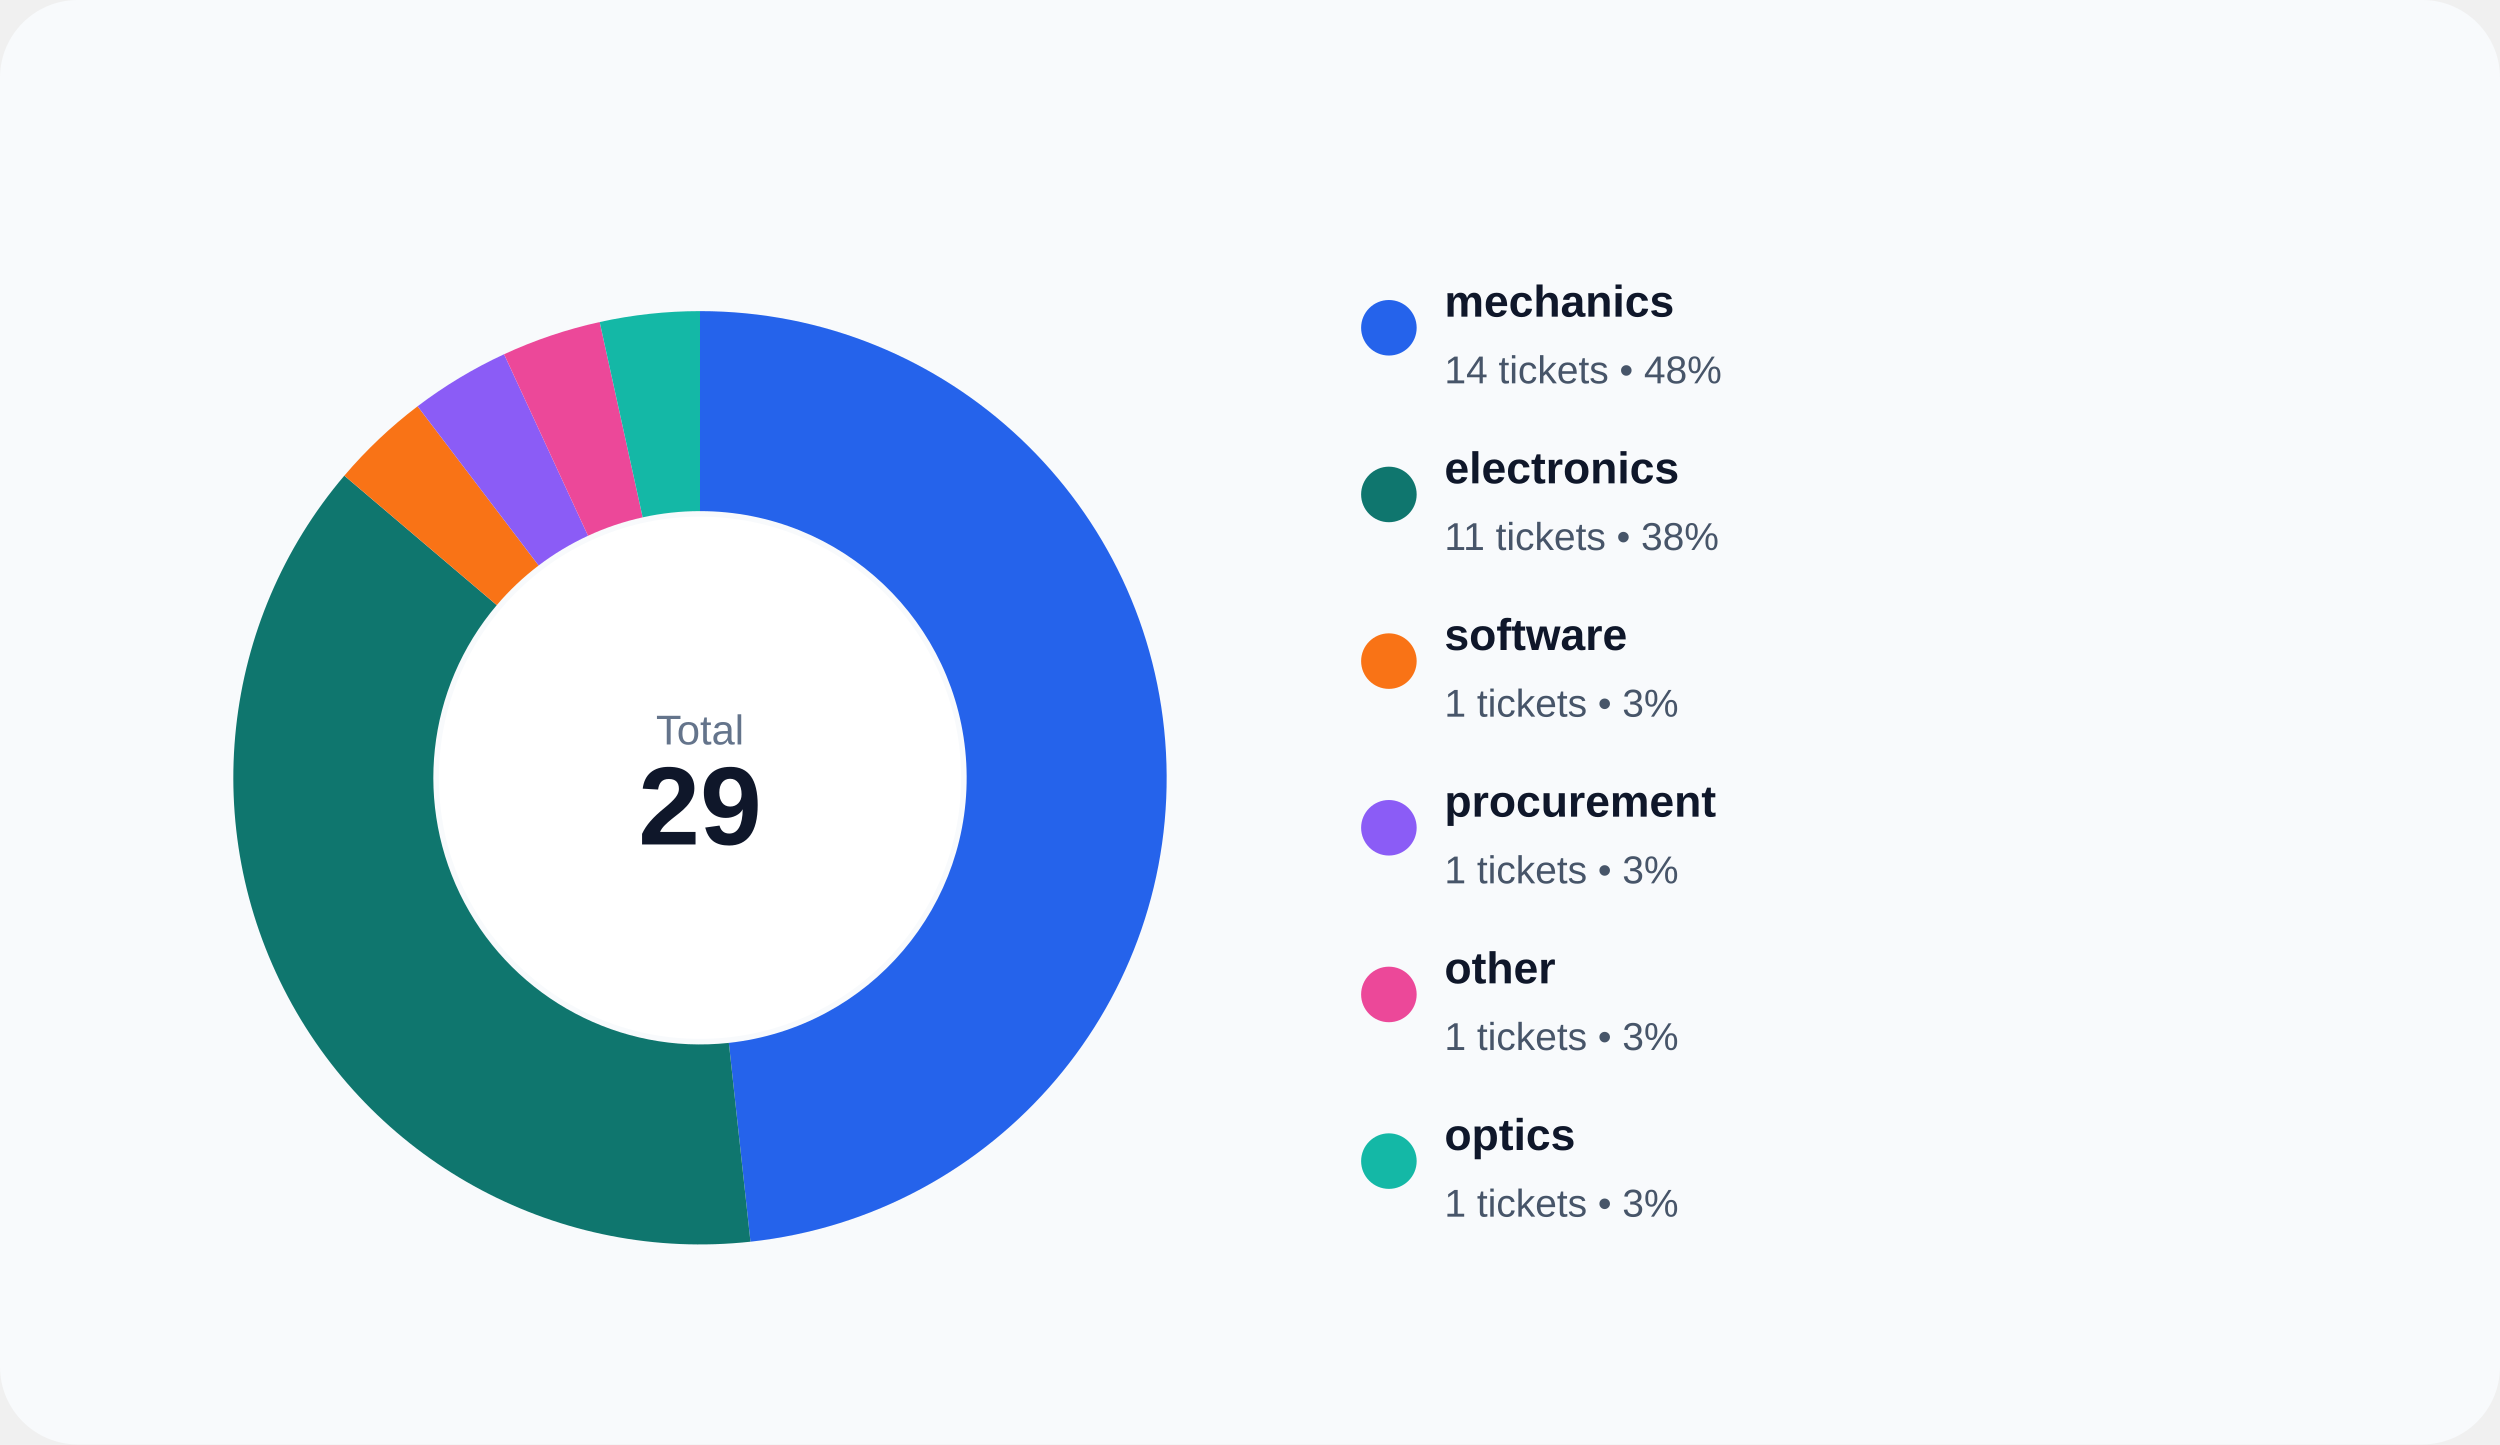
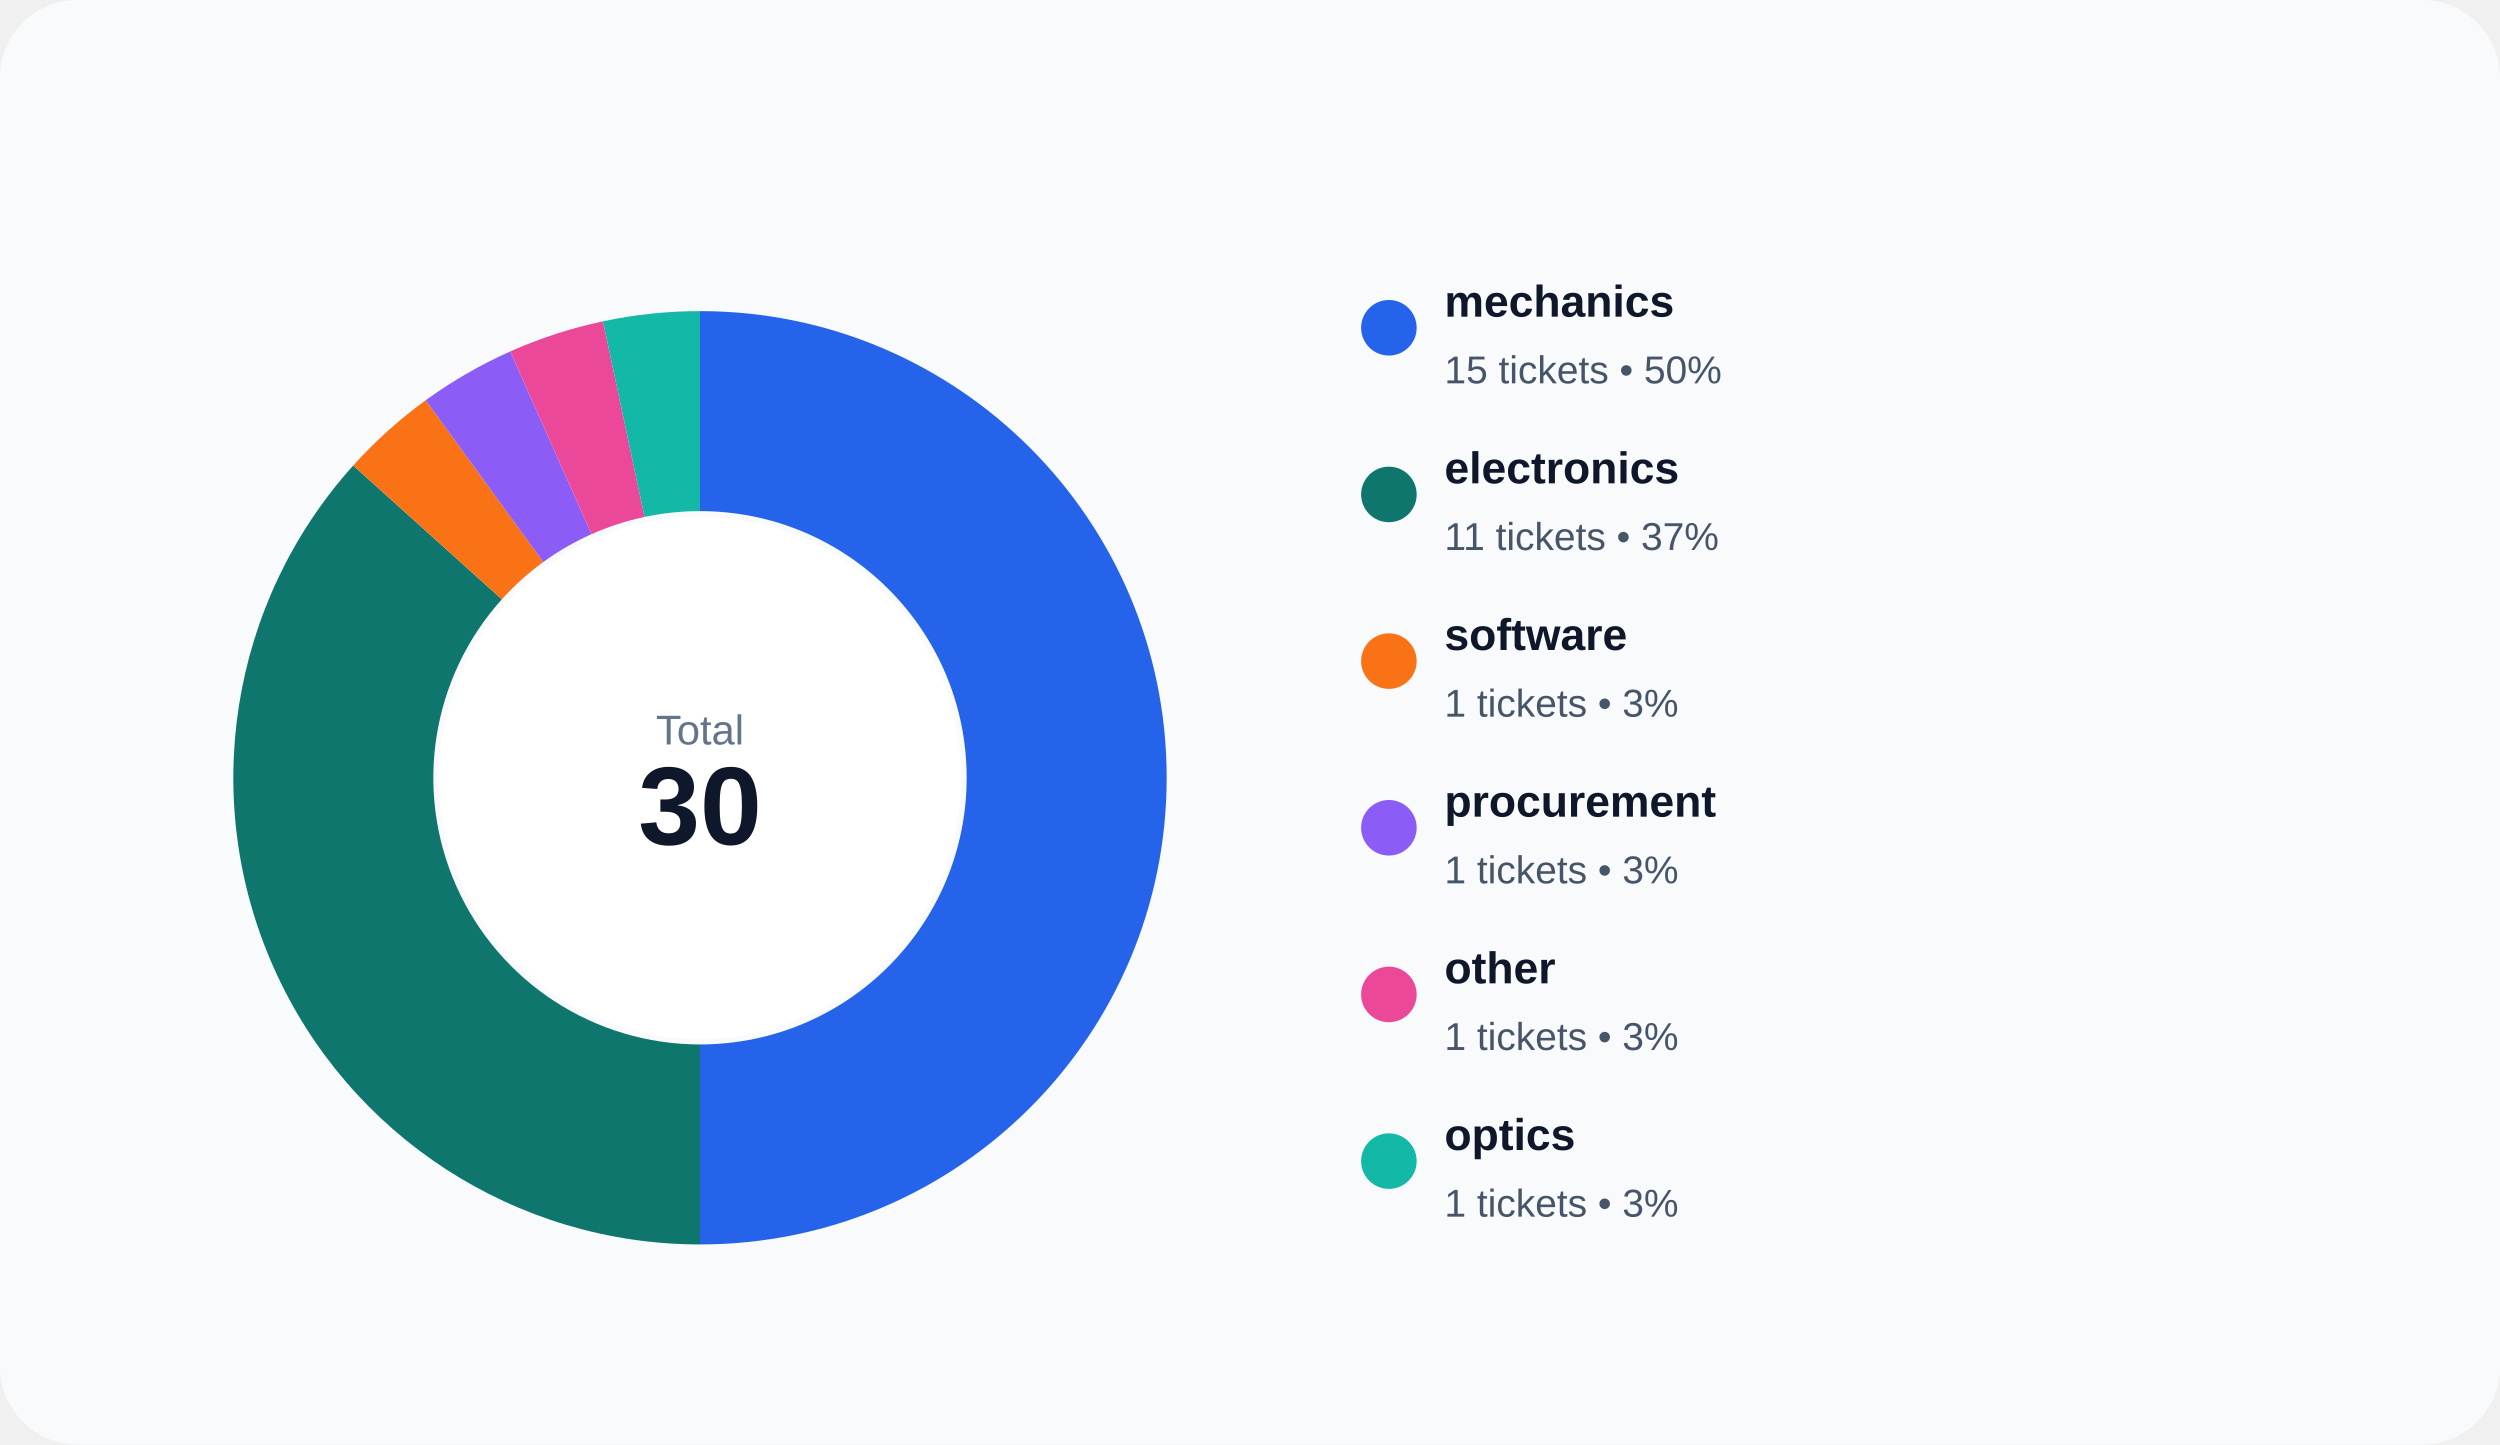
<svg xmlns="http://www.w3.org/2000/svg" width="900" height="520" viewBox="0 0 900 520" role="img">
  <rect width="100%" height="100%" rx="28" fill="#f8fafc" />
-   <path d="M 252.000 112.000 A 168 168 0 0 1 270.164 447.015 L 262.379 375.437 A 96 96 0 0 0 252.000 184.000 Z" fill="#2563eb" />
-   <path d="M 270.164 447.015 A 168 168 0 0 1 123.957 171.239 L 178.832 217.851 A 96 96 0 0 0 262.379 375.437 Z" fill="#0f766e" />
-   <path d="M 123.957 171.239 A 168 168 0 0 1 150.331 146.256 L 193.903 203.575 A 96 96 0 0 0 178.832 217.851 Z" fill="#f97316" />
-   <path d="M 150.331 146.256 A 168 168 0 0 1 181.459 127.527 L 211.691 192.873 A 96 96 0 0 0 193.903 203.575 Z" fill="#8b5cf6" />
-   <path d="M 181.459 127.527 A 168 168 0 0 1 215.885 115.928 L 231.363 186.244 A 96 96 0 0 0 211.691 192.873 Z" fill="#ec4899" />
-   <path d="M 215.885 115.928 A 168 168 0 0 1 252.000 112.000 L 252.000 184.000 A 96 96 0 0 0 231.363 186.244 Z" fill="#14b8a6" />
+   <path d="M 252.000 112.000 A 168 168 0 0 1 252.000 448.000 L 252.000 376.000 A 96 96 0 0 0 252.000 184.000 Z" fill="#2563eb" />
+   <path d="M 252.000 448.000 A 168 168 0 0 1 127.152 167.586 L 180.658 215.763 A 96 96 0 0 0 252.000 376.000 Z" fill="#0f766e" />
+   <path d="M 127.152 167.586 A 168 168 0 0 1 153.252 144.085 L 195.573 202.334 A 96 96 0 0 0 180.658 215.763 Z" fill="#f97316" />
+   <path d="M 153.252 144.085 A 168 168 0 0 1 183.668 126.524 L 212.953 192.300 A 96 96 0 0 0 195.573 202.334 Z" fill="#8b5cf6" />
+   <path d="M 183.668 126.524 A 168 168 0 0 1 217.071 115.671 L 232.040 186.098 A 96 96 0 0 0 212.953 192.300 Z" fill="#ec4899" />
+   <path d="M 217.071 115.671 A 168 168 0 0 1 252.000 112.000 L 252.000 184.000 A 96 96 0 0 0 232.040 186.098 Z" fill="#14b8a6" />
  <circle cx="252" cy="280" r="94" fill="#ffffff" />
  <text x="252" y="268" text-anchor="middle" fill="#64748b" font-size="15" font-family="Arial, sans-serif">Total</text>
-   <text x="252" y="304" text-anchor="middle" fill="#0f172a" font-size="40" font-family="Arial, sans-serif" font-weight="700">29</text>
+   <text x="252" y="304" text-anchor="middle" fill="#0f172a" font-size="40" font-family="Arial, sans-serif" font-weight="700">30</text>
  <circle cx="500" cy="118" r="10" fill="#2563eb" />
  <text x="520" y="114" fill="#0f172a" font-size="16" font-family="Arial, sans-serif" font-weight="600">mechanics</text>
-   <text x="520" y="138" fill="#475569" font-size="14" font-family="Arial, sans-serif">14 tickets • 48%</text>
+   <text x="520" y="138" fill="#475569" font-size="14" font-family="Arial, sans-serif">15 tickets • 50%</text>
  <circle cx="500" cy="178" r="10" fill="#0f766e" />
  <text x="520" y="174" fill="#0f172a" font-size="16" font-family="Arial, sans-serif" font-weight="600">electronics</text>
-   <text x="520" y="198" fill="#475569" font-size="14" font-family="Arial, sans-serif">11 tickets • 38%</text>
+   <text x="520" y="198" fill="#475569" font-size="14" font-family="Arial, sans-serif">11 tickets • 37%</text>
  <circle cx="500" cy="238" r="10" fill="#f97316" />
  <text x="520" y="234" fill="#0f172a" font-size="16" font-family="Arial, sans-serif" font-weight="600">software</text>
  <text x="520" y="258" fill="#475569" font-size="14" font-family="Arial, sans-serif">1 tickets • 3%</text>
  <circle cx="500" cy="298" r="10" fill="#8b5cf6" />
  <text x="520" y="294" fill="#0f172a" font-size="16" font-family="Arial, sans-serif" font-weight="600">procurement</text>
  <text x="520" y="318" fill="#475569" font-size="14" font-family="Arial, sans-serif">1 tickets • 3%</text>
  <circle cx="500" cy="358" r="10" fill="#ec4899" />
  <text x="520" y="354" fill="#0f172a" font-size="16" font-family="Arial, sans-serif" font-weight="600">other</text>
  <text x="520" y="378" fill="#475569" font-size="14" font-family="Arial, sans-serif">1 tickets • 3%</text>
  <circle cx="500" cy="418" r="10" fill="#14b8a6" />
  <text x="520" y="414" fill="#0f172a" font-size="16" font-family="Arial, sans-serif" font-weight="600">optics</text>
  <text x="520" y="438" fill="#475569" font-size="14" font-family="Arial, sans-serif">1 tickets • 3%</text>
</svg>
